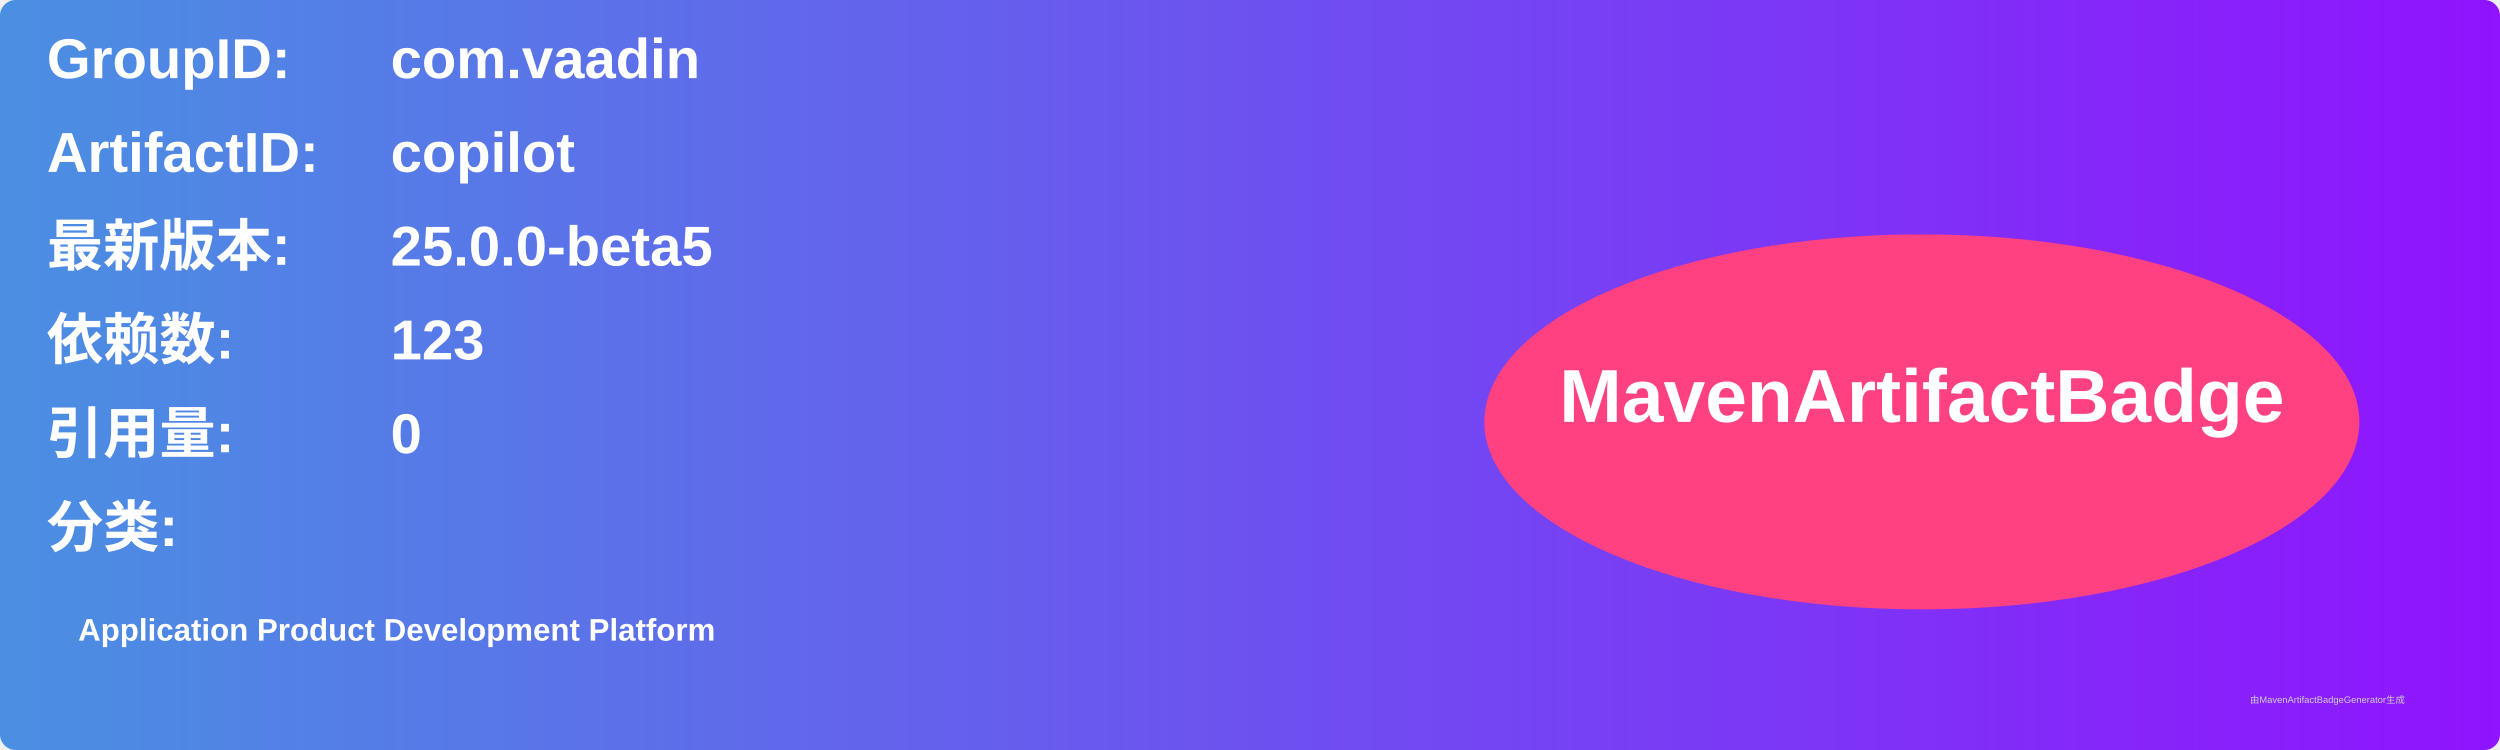
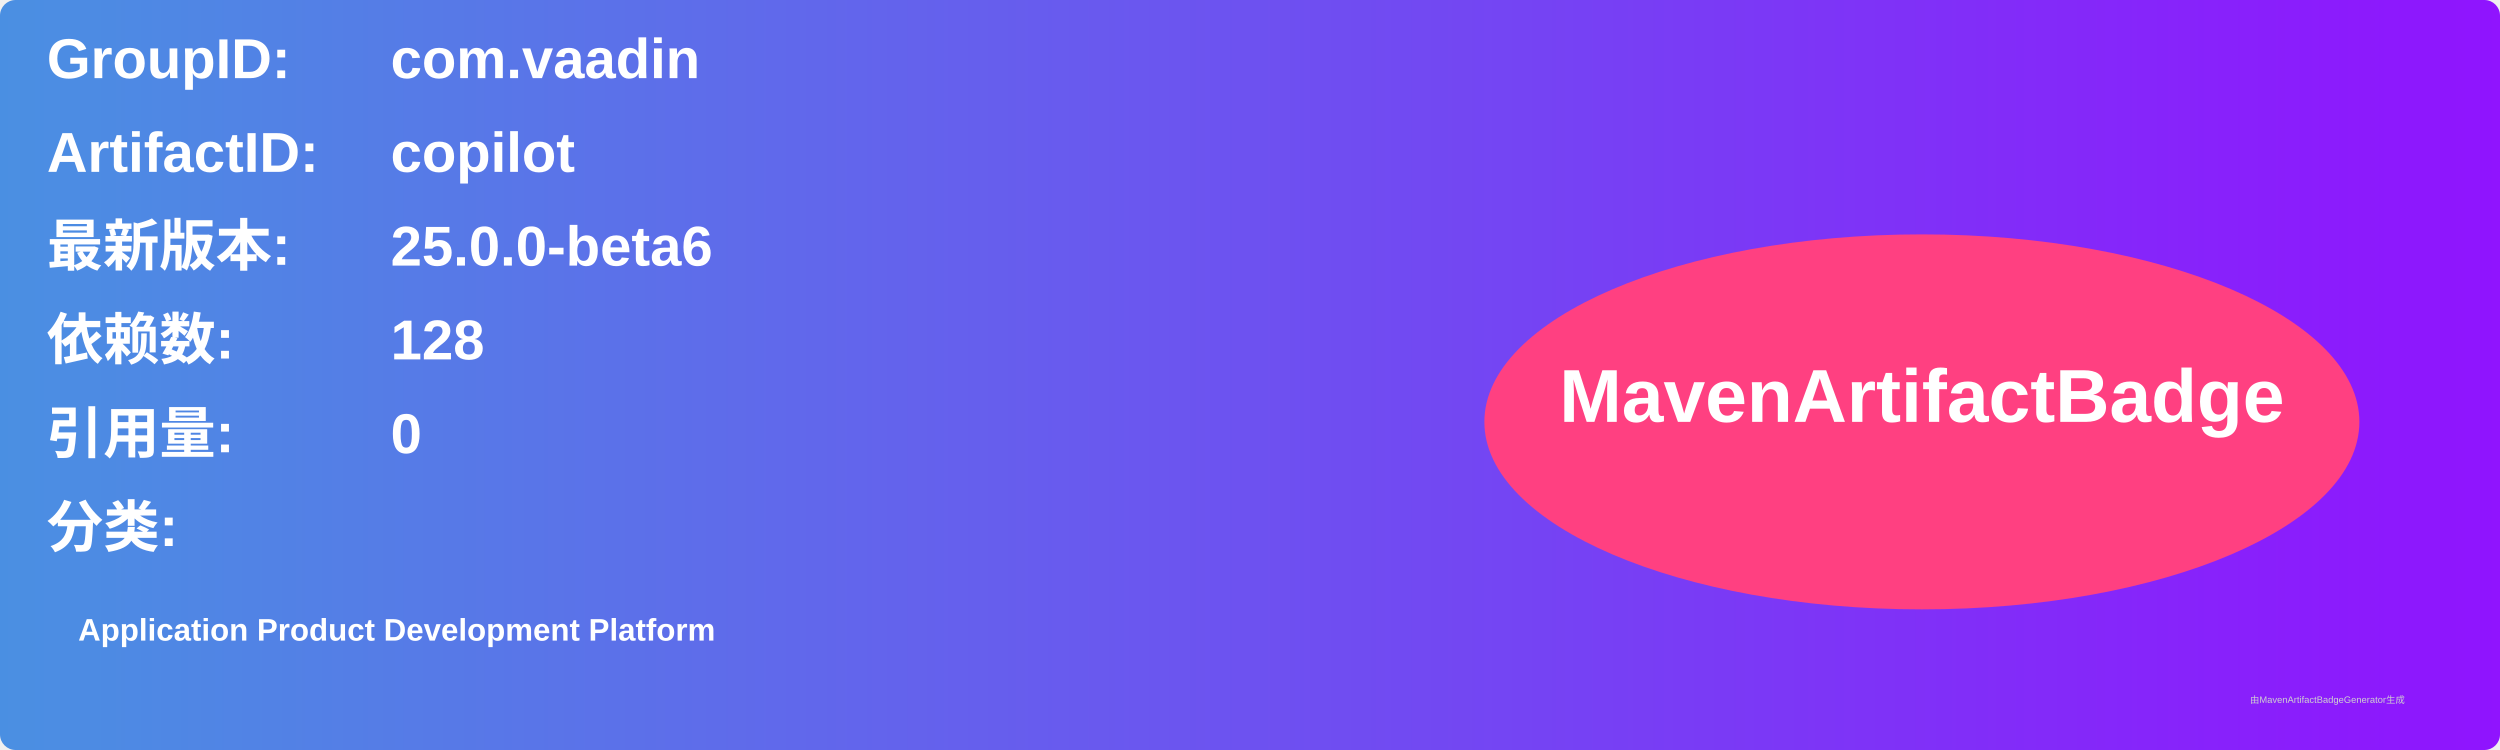
<svg xmlns="http://www.w3.org/2000/svg" width="800" height="240" viewBox="0 0 800 240">
  <linearGradient id="grad" x1="0%" y1="0%" x2="100%" y2="0%">
    <stop offset="0%" stop-color="#4a90e2" />
    <stop offset="100%" stop-color="#9013fe" />
  </linearGradient>
  <rect width="100%" height="100%" rx="5" ry="5" fill="url(#grad)" />
  <g transform="translate(15, 15)">
    <text x="0" y="10" font-family="Arial" font-size="18" fill="white" font-weight="bold" width="260">GroupID:</text>
    <text x="110" y="10" font-family="Arial" font-size="18" fill="white" font-weight="bold" width="460">com.vaadin</text>
    <text x="0" y="40" font-family="Arial" font-size="18" fill="white" font-weight="bold" width="260">ArtifactID:</text>
    <text x="110" y="40" font-family="Arial" font-size="18" fill="white" font-weight="bold" width="460">copilot</text>
    <text x="0" y="70" font-family="Arial" font-size="18" fill="white" font-weight="bold">最新版本:</text>
    <text x="110" y="70" font-family="Arial" font-size="18" fill="white" font-weight="bold">
-       <tspan font-weight="bold">25.0.0-beta5</tspan>
+       <tspan font-weight="bold">25.0.0-beta6</tspan>
    </text>
    <text x="0" y="100" font-family="Arial" font-size="18" fill="white" font-weight="bold">依赖数: </text>
    <text x="110" y="100" font-family="Arial" font-size="18" fill="white">
-       <tspan font-weight="bold">123</tspan>
+       <tspan font-weight="bold">128</tspan>
    </text>
    <text x="0" y="130" font-family="Arial" font-size="18" fill="white" font-weight="bold">引用量: </text>
    <text x="110" y="130" font-family="Arial" font-size="18" fill="white">
      <tspan font-weight="bold">0</tspan>
    </text>
    <text x="0" y="160" font-family="Arial" font-size="18" fill="white" font-weight="bold">分类:</text>
    <text x="10" y="190" font-family="Arial" font-size="10" fill="white">
      <tspan font-weight="bold">Application Product Development Platform</tspan>
    </text>
    <ellipse cx="600" cy="120" rx="140" ry="60" fill="#ff4081" />
    <text x="600" y="120" text-anchor="middle" font-family="Arial" font-size="24" fill="white" font-weight="bold">MavenArtifactBadge</text>
  </g>
  <text x="720" y="225" font-family="Arial" font-size="3" fill="#d0d0d0">由MavenArtifactBadgeGenerator生成</text>
</svg>
